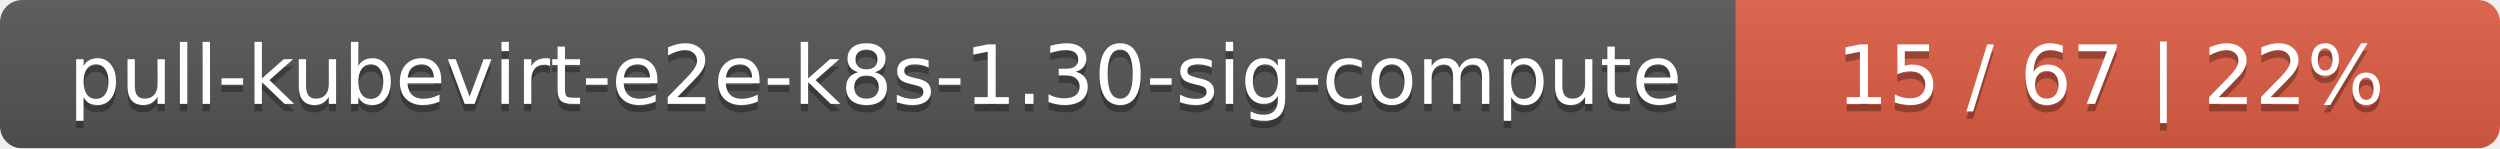
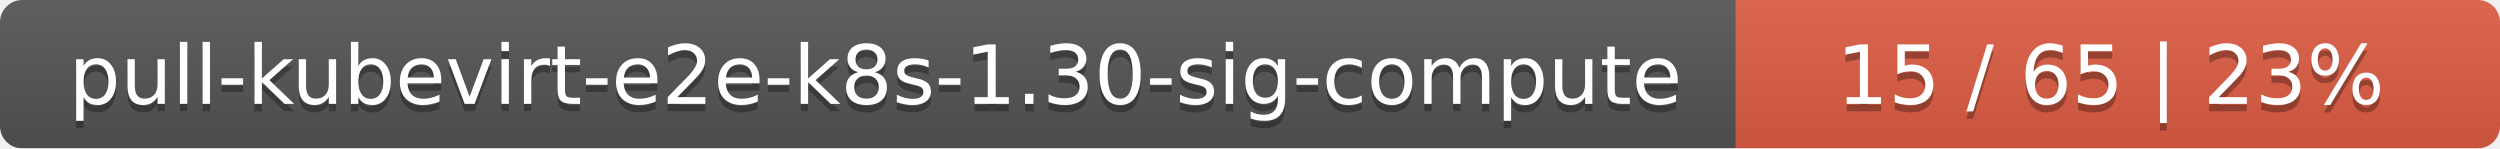
<svg xmlns="http://www.w3.org/2000/svg" width="337" height="20">
  <linearGradient id="smooth" x2="0" y2="100%">
    <stop offset="0" stop-color="#bbb" stop-opacity=".1" />
    <stop offset="1" stop-opacity=".1" />
  </linearGradient>
  <mask id="round">
    <rect width="337" height="20" rx="3" fill="#fff" />
  </mask>
  <g mask="url(#round)">
    <rect width="234" height="20" fill="#555" />
    <rect x="234" width="103" height="20" fill="#e05d44" />
    <rect width="337" height="20" fill="url(#smooth)" />
  </g>
  <g fill="#fff" text-anchor="middle" font-family="DejaVu Sans,Verdana,Geneva,sans-serif" font-size="11">
    <text x="118" y="15" fill="#010101" fill-opacity=".3">pull-kubevirt-e2e-k8s-1.30-sig-compute</text>
    <text x="118" y="14">pull-kubevirt-e2e-k8s-1.30-sig-compute</text>
-     <text x="284.5" y="15" fill="#010101" fill-opacity=".3">15 / 67    |    22%</text>
-     <text x="284.5" y="14">15 / 67    |    22%</text>
+     <text x="284.5" y="15" fill="#010101" fill-opacity=".3">15 / 65    |    23%</text>
+     <text x="284.5" y="14">15 / 65    |    23%</text>
  </g>
</svg>
